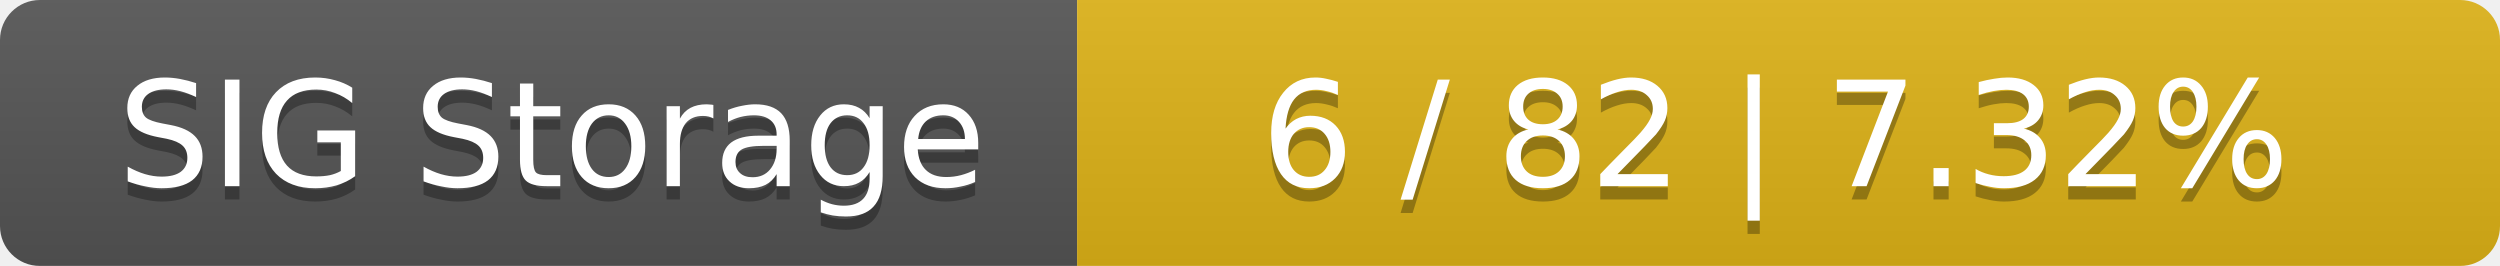
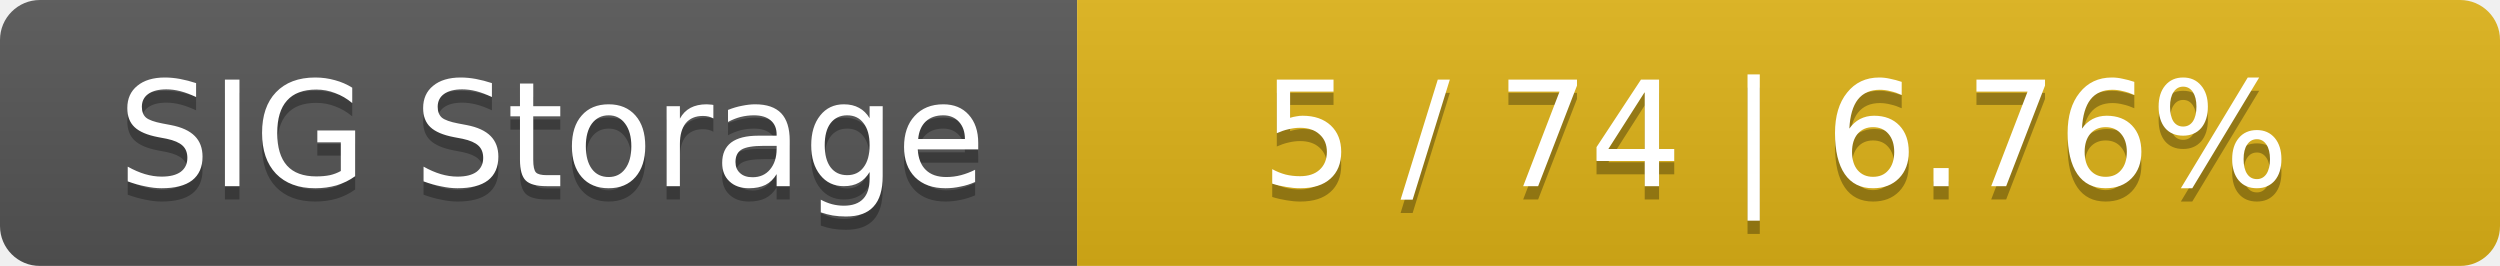
<svg xmlns="http://www.w3.org/2000/svg" width="188" height="20">
  <linearGradient id="smooth" x2="0" y2="100%">
    <stop offset="0" stop-color="#bbb" stop-opacity=".1" />
    <stop offset="1" stop-opacity=".1" />
  </linearGradient>
  <mask id="round">
    <rect width="188" height="20" rx="3" fill="#fff" />
  </mask>
  <g mask="url(#round)">
    <rect width="81" height="20" fill="#555" />
    <rect x="81" width="107" height="20" fill="#dfb317" />
    <rect width="188" height="20" fill="url(#smooth)" />
  </g>
  <g fill="#fff" text-anchor="middle" font-family="DejaVu Sans,Verdana,Geneva,sans-serif" font-size="11">
    <text x="41.5" y="15" fill="#010101" fill-opacity=".3">SIG Storage</text>
    <text x="41.5" y="14">SIG Storage</text>
-     <text x="133.5" y="15" fill="#010101" fill-opacity=".3">6 / 82    |    7.32%</text>
-     <text x="133.5" y="14">6 / 82    |    7.32%</text>
+     <text x="133.5" y="15" fill="#010101" fill-opacity=".3">5 / 74    |    6.76%</text>
+     <text x="133.5" y="14">5 / 74    |    6.76%</text>
  </g>
</svg>
